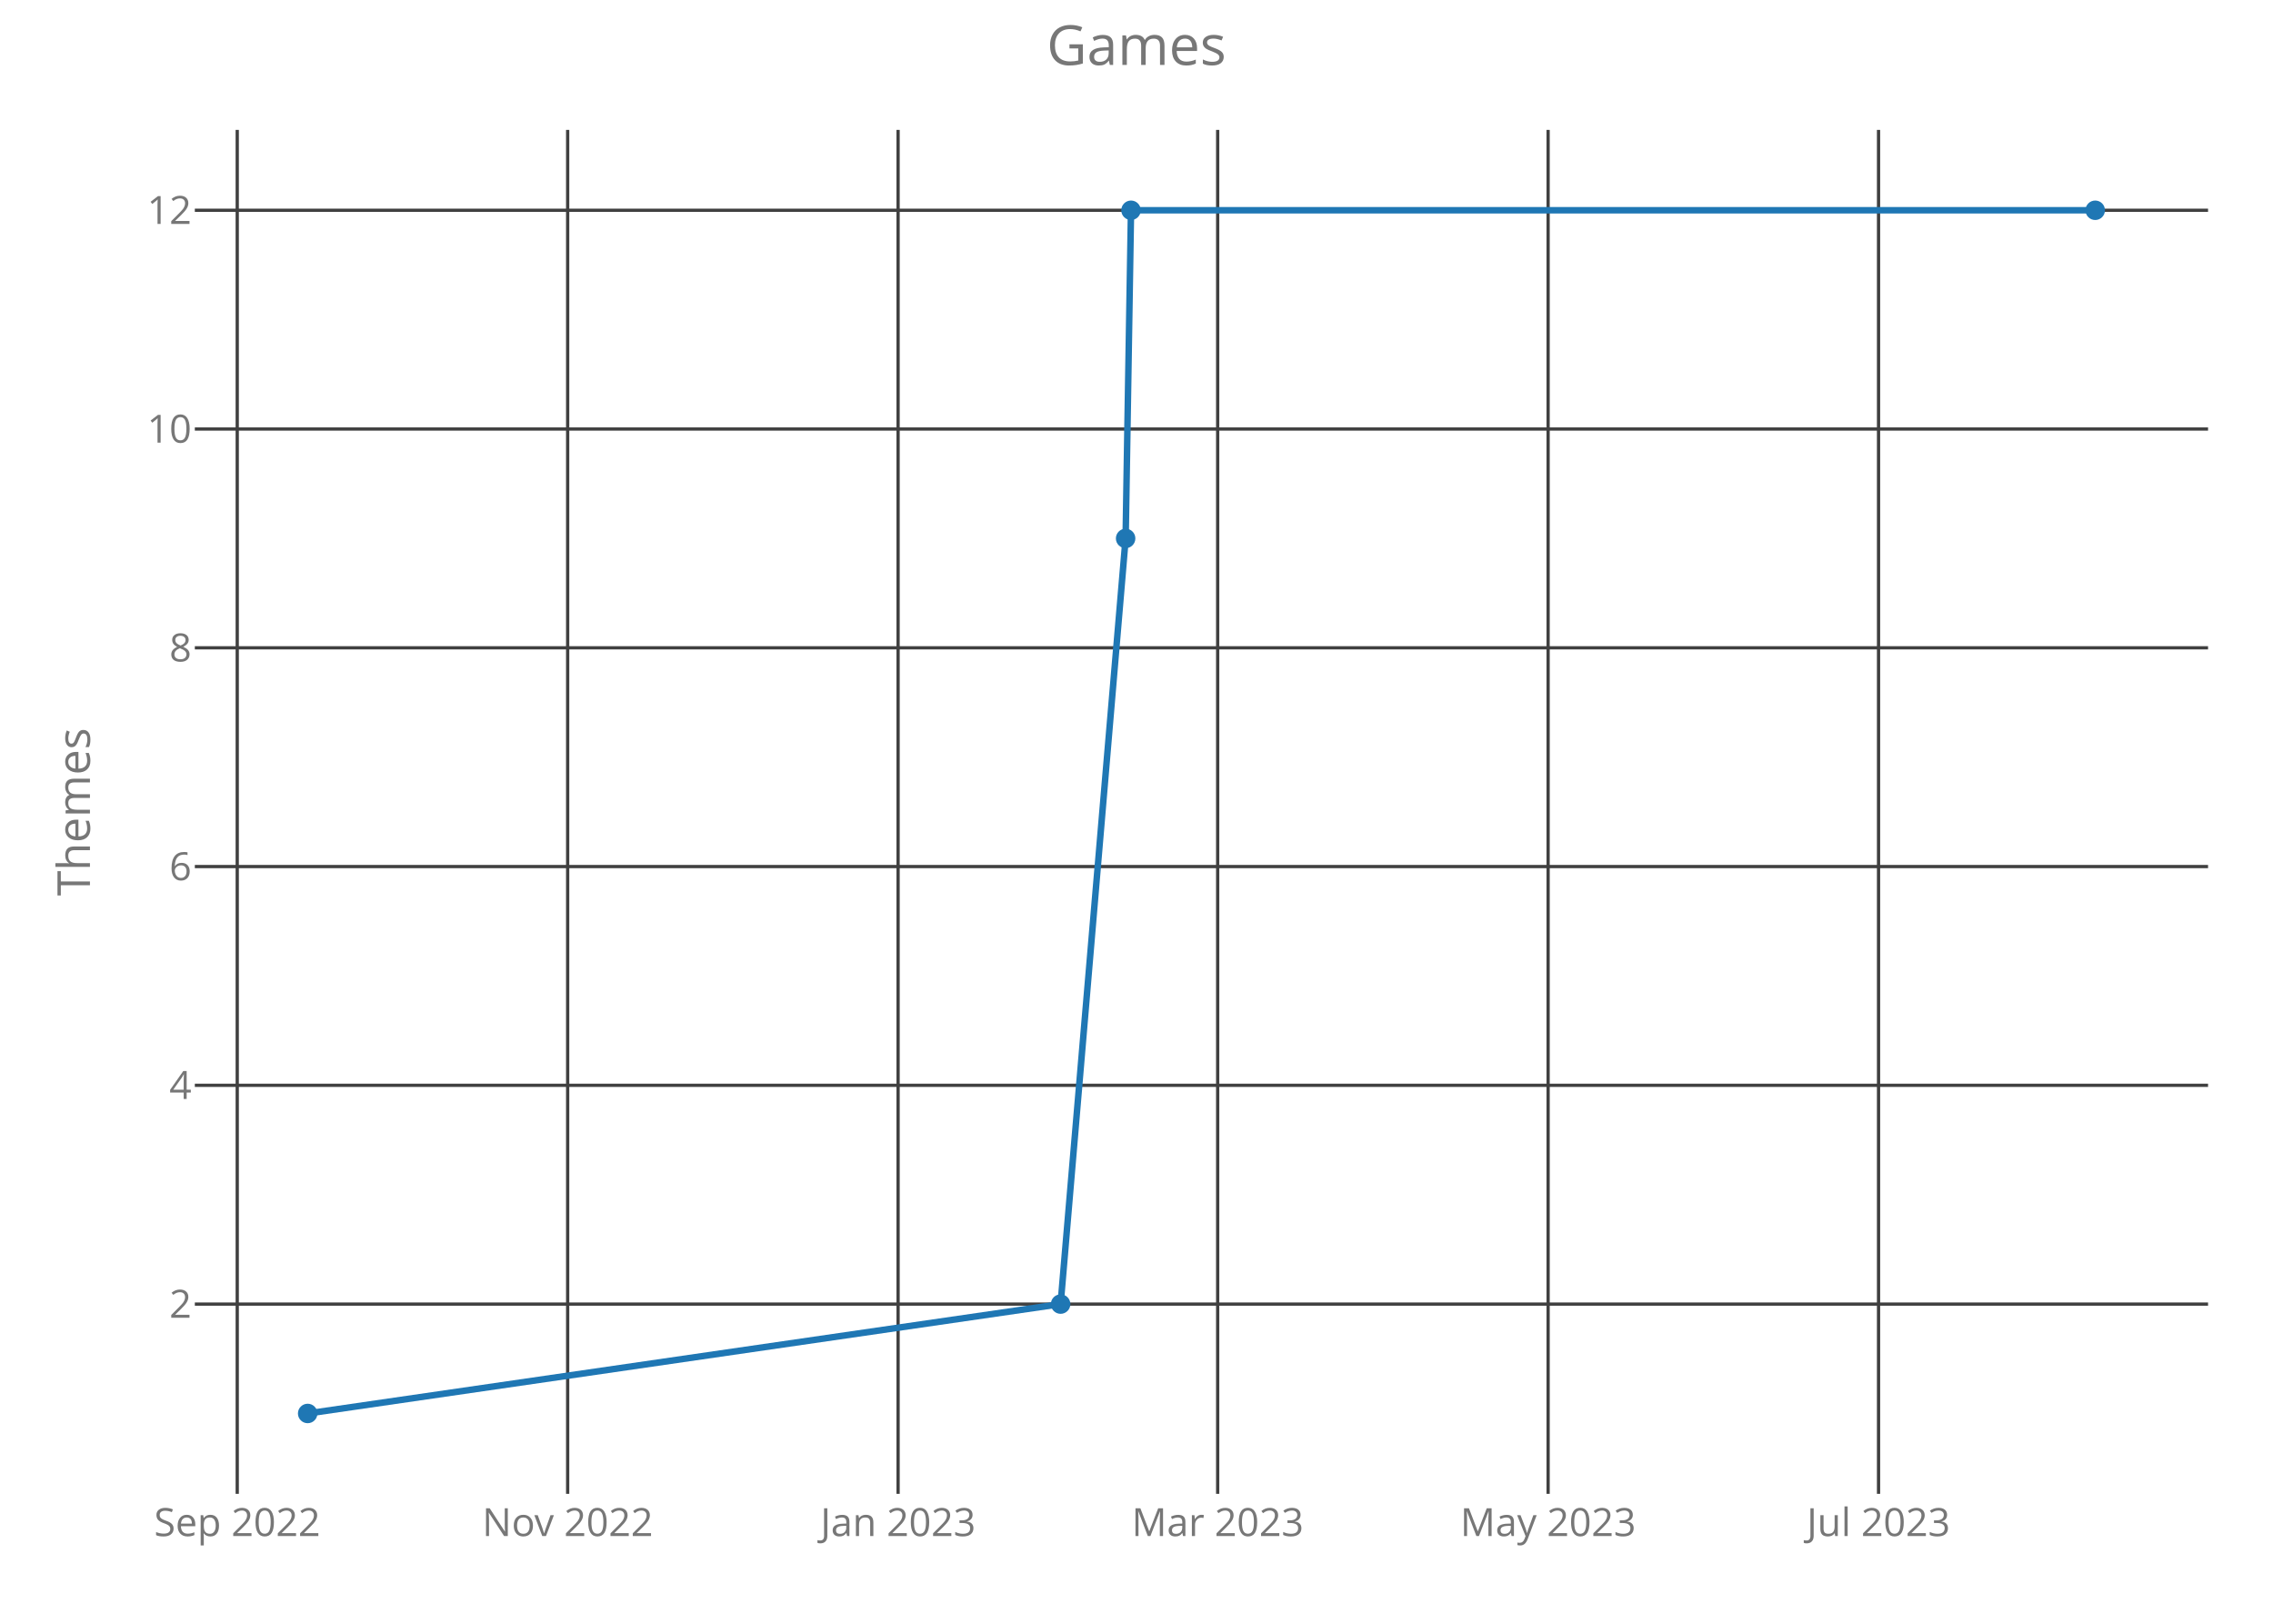
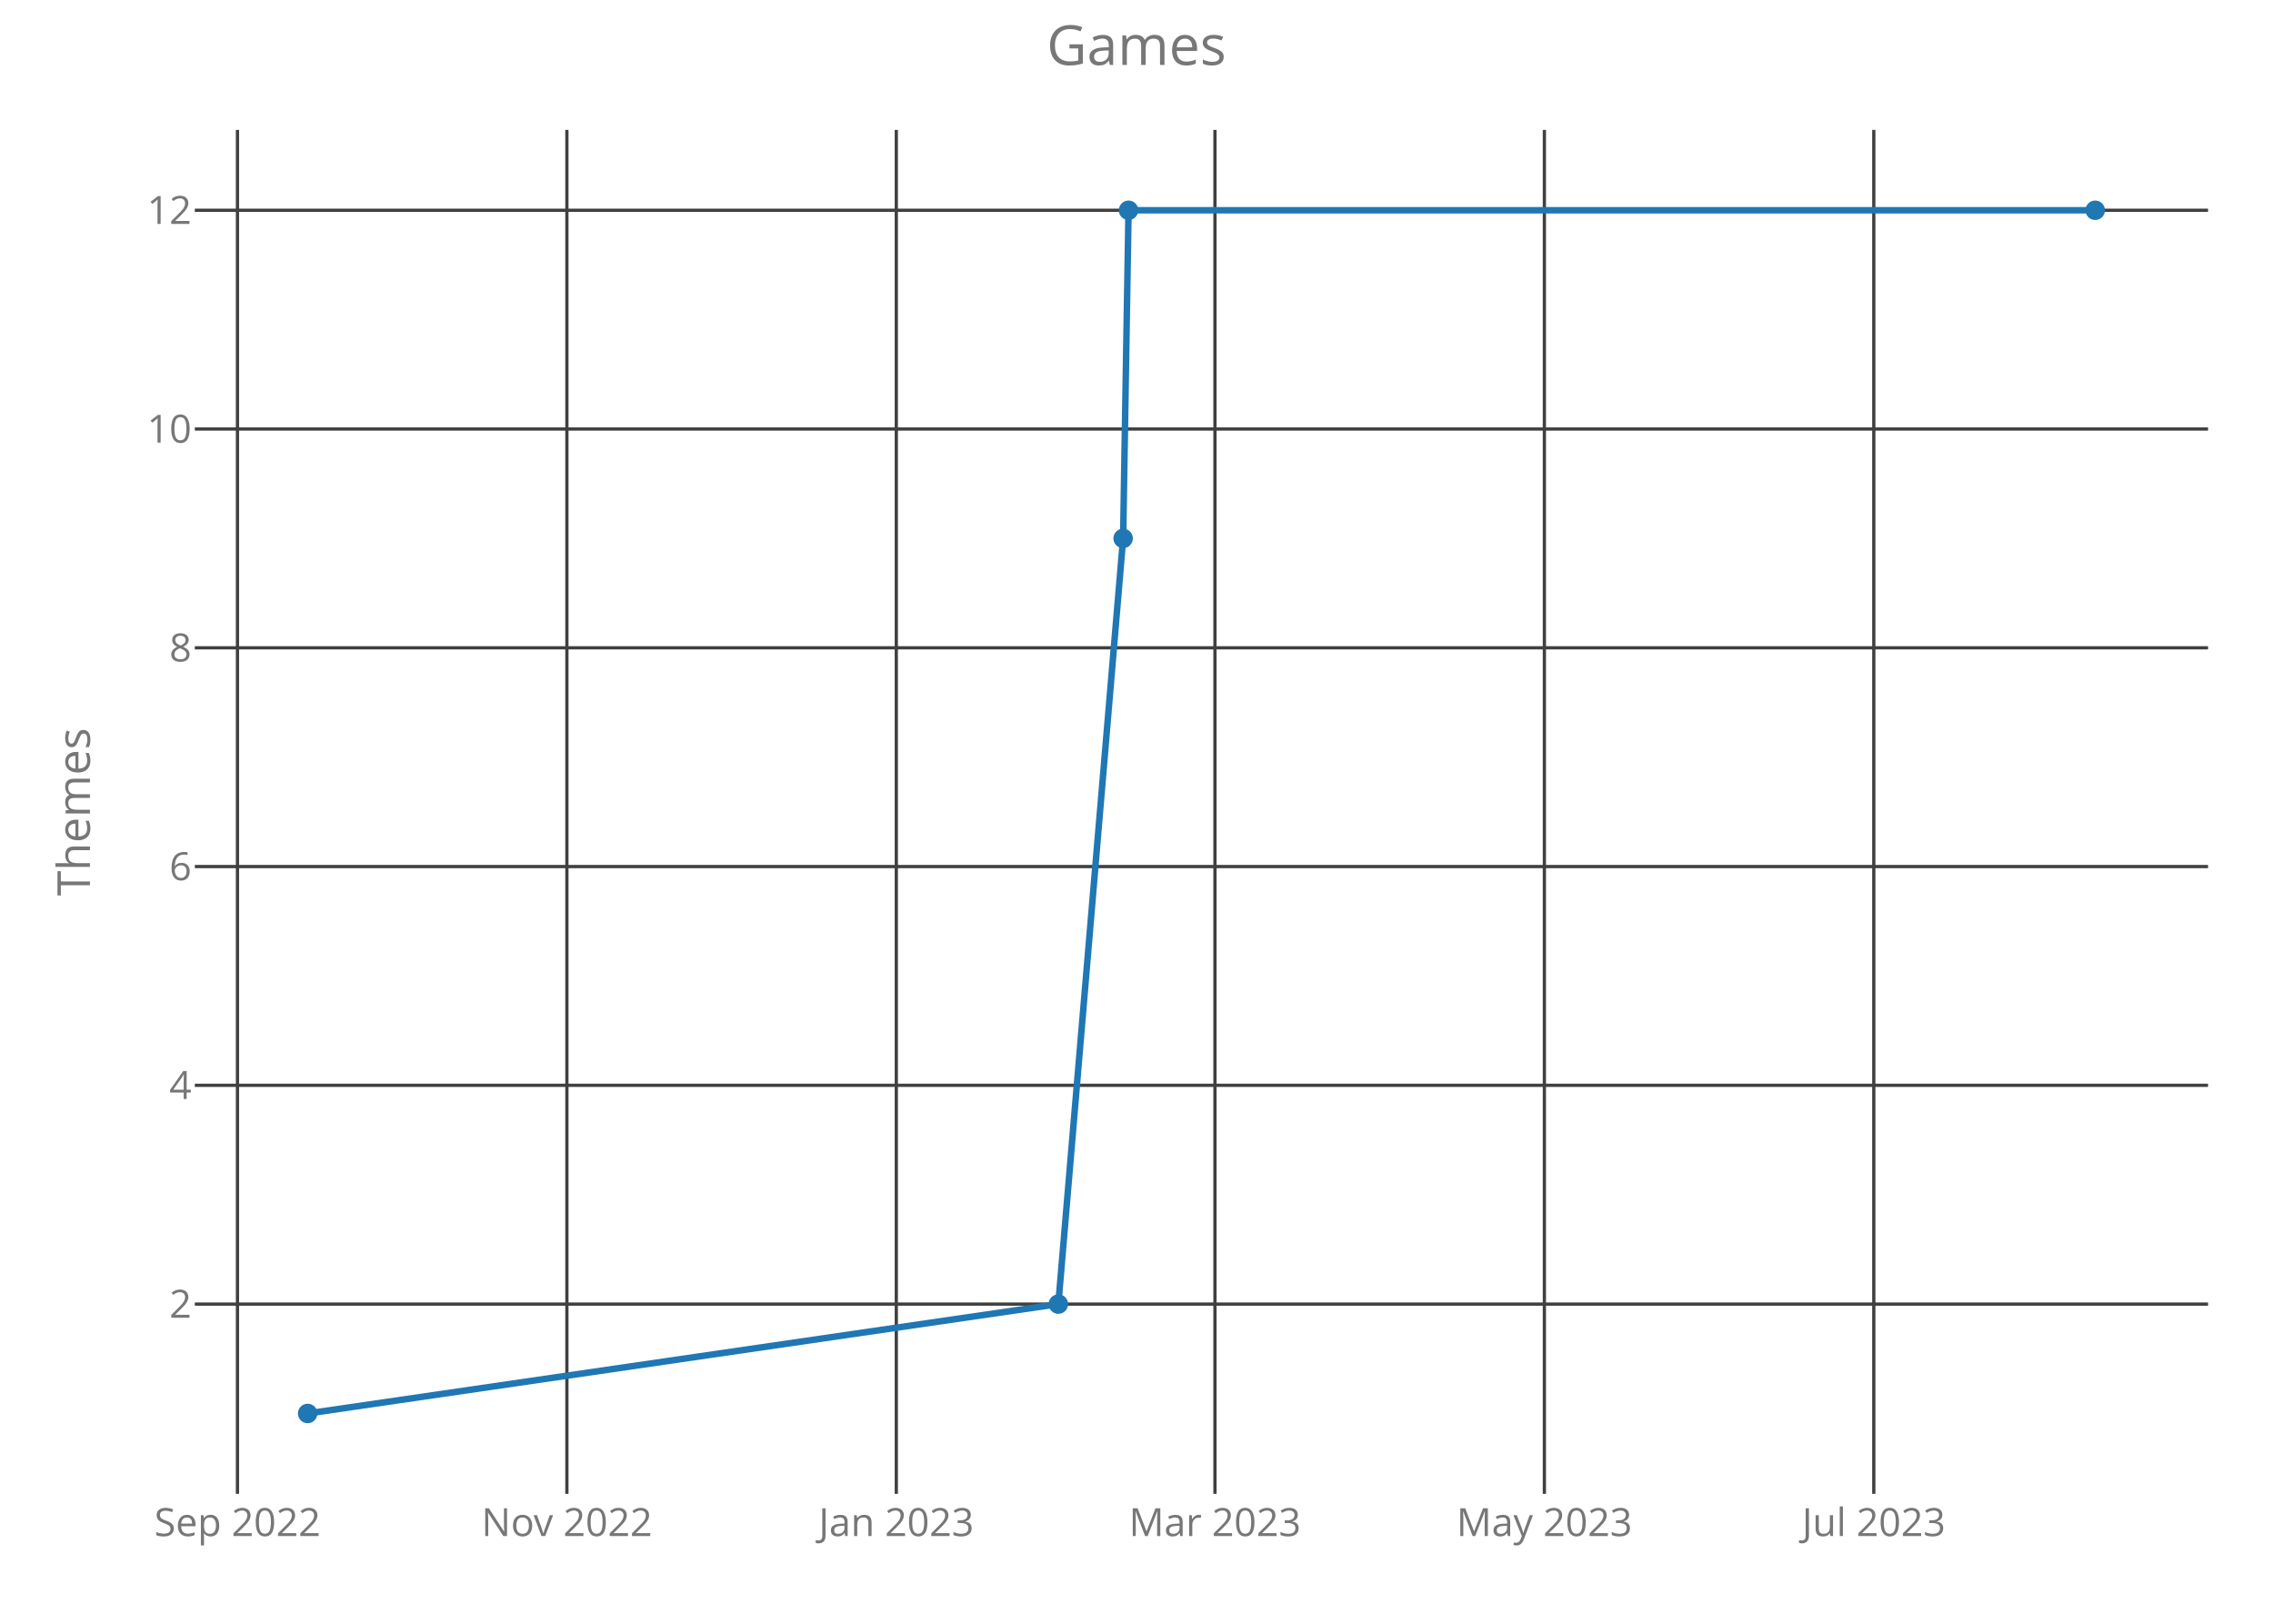
<svg xmlns="http://www.w3.org/2000/svg" class="main-svg" width="700" height="500" style="" viewBox="0 0 700 500">
  <rect x="0" y="0" width="700" height="500" style="fill: rgb(0, 0, 0); fill-opacity: 0;" />
-   <defs id="defs-fd9f2f">
+   <defs id="defs-7e59fa">
    <g class="clips">
-       <clipPath id="clipfd9f2fxyplot" class="plotclip">
+       <clipPath id="clip7e59faxyplot" class="plotclip">
        <rect width="620" height="420" />
      </clipPath>
-       <clipPath class="axesclip" id="clipfd9f2fx">
+       <clipPath class="axesclip" id="clip7e59fax">
        <rect x="60" y="0" width="620" height="500" />
      </clipPath>
-       <clipPath class="axesclip" id="clipfd9f2fy">
+       <clipPath class="axesclip" id="clip7e59fay">
        <rect x="0" y="40" width="700" height="420" />
      </clipPath>
-       <clipPath class="axesclip" id="clipfd9f2fxy">
+       <clipPath class="axesclip" id="clip7e59faxy">
        <rect x="60" y="40" width="620" height="420" />
      </clipPath>
    </g>
    <g class="gradients" />
  </defs>
  <g class="bglayer">
    <rect class="bg" x="60" y="40" width="620" height="420" style="fill: rgb(0, 0, 0); fill-opacity: 0; stroke-width: 0;" />
  </g>
  <g class="layer-below">
    <g class="imagelayer" />
    <g class="shapelayer" />
  </g>
  <g class="cartesianlayer">
    <g class="subplot xy">
      <g class="layer-subplot">
        <g class="shapelayer" />
        <g class="imagelayer" />
      </g>
      <g class="gridlayer">
        <g class="x">
-           <path class="xgrid crisp" transform="translate(73.06,0)" d="M0,40v420" style="stroke: rgb(64, 64, 64); stroke-opacity: 1; stroke-width: 1px;" />
-           <path class="xgrid crisp" transform="translate(174.82,0)" d="M0,40v420" style="stroke: rgb(64, 64, 64); stroke-opacity: 1; stroke-width: 1px;" />
-           <path class="xgrid crisp" transform="translate(276.58,0)" d="M0,40v420" style="stroke: rgb(64, 64, 64); stroke-opacity: 1; stroke-width: 1px;" />
-           <path class="xgrid crisp" transform="translate(375,0)" d="M0,40v420" style="stroke: rgb(64, 64, 64); stroke-opacity: 1; stroke-width: 1px;" />
-           <path class="xgrid crisp" transform="translate(476.76,0)" d="M0,40v420" style="stroke: rgb(64, 64, 64); stroke-opacity: 1; stroke-width: 1px;" />
-           <path class="xgrid crisp" transform="translate(578.52,0)" d="M0,40v420" style="stroke: rgb(64, 64, 64); stroke-opacity: 1; stroke-width: 1px;" />
+           <path class="xgrid crisp" transform="translate(73.13,0)" d="M0,40v420" style="stroke: rgb(64, 64, 64); stroke-opacity: 1; stroke-width: 1px;" />
+           <path class="xgrid crisp" transform="translate(174.58,0)" d="M0,40v420" style="stroke: rgb(64, 64, 64); stroke-opacity: 1; stroke-width: 1px;" />
+           <path class="xgrid crisp" transform="translate(276.03,0)" d="M0,40v420" style="stroke: rgb(64, 64, 64); stroke-opacity: 1; stroke-width: 1px;" />
+           <path class="xgrid crisp" transform="translate(374.16,0)" d="M0,40v420" style="stroke: rgb(64, 64, 64); stroke-opacity: 1; stroke-width: 1px;" />
+           <path class="xgrid crisp" transform="translate(475.61,0)" d="M0,40v420" style="stroke: rgb(64, 64, 64); stroke-opacity: 1; stroke-width: 1px;" />
+           <path class="xgrid crisp" transform="translate(577.06,0)" d="M0,40v420" style="stroke: rgb(64, 64, 64); stroke-opacity: 1; stroke-width: 1px;" />
        </g>
        <g class="y">
          <path class="ygrid crisp" transform="translate(0,401.57)" d="M60,0h620" style="stroke: rgb(64, 64, 64); stroke-opacity: 1; stroke-width: 1px;" />
          <path class="ygrid crisp" transform="translate(0,334.2)" d="M60,0h620" style="stroke: rgb(64, 64, 64); stroke-opacity: 1; stroke-width: 1px;" />
          <path class="ygrid crisp" transform="translate(0,266.84)" d="M60,0h620" style="stroke: rgb(64, 64, 64); stroke-opacity: 1; stroke-width: 1px;" />
          <path class="ygrid crisp" transform="translate(0,199.48)" d="M60,0h620" style="stroke: rgb(64, 64, 64); stroke-opacity: 1; stroke-width: 1px;" />
          <path class="ygrid crisp" transform="translate(0,132.11)" d="M60,0h620" style="stroke: rgb(64, 64, 64); stroke-opacity: 1; stroke-width: 1px;" />
          <path class="ygrid crisp" transform="translate(0,64.75)" d="M60,0h620" style="stroke: rgb(64, 64, 64); stroke-opacity: 1; stroke-width: 1px;" />
        </g>
      </g>
      <g class="zerolinelayer" />
      <path class="xlines-below crisp" d="M0,0" style="fill: none;" />
      <path class="ylines-below crisp" d="M0,0" style="fill: none;" />
      <g class="overlines-below" />
      <g class="xaxislayer-below">
        <g class="xtick">
-           <text text-anchor="middle" x="0" y="473" transform="translate(73.06,0)" style="font-family: 'Open Sans'; font-size: 12px; fill: rgb(119, 119, 119); fill-opacity: 1; white-space: pre;">Sep 2022</text>
+           <text text-anchor="middle" x="0" y="473" transform="translate(73.13,0)" style="font-family: 'Open Sans'; font-size: 12px; fill: rgb(119, 119, 119); fill-opacity: 1; white-space: pre;">Sep 2022</text>
        </g>
        <g class="xtick">
-           <text text-anchor="middle" x="0" y="473" transform="translate(174.82,0)" style="font-family: 'Open Sans'; font-size: 12px; fill: rgb(119, 119, 119); fill-opacity: 1; white-space: pre;">Nov 2022</text>
+           <text text-anchor="middle" x="0" y="473" transform="translate(174.58,0)" style="font-family: 'Open Sans'; font-size: 12px; fill: rgb(119, 119, 119); fill-opacity: 1; white-space: pre;">Nov 2022</text>
        </g>
        <g class="xtick">
-           <text text-anchor="middle" x="0" y="473" transform="translate(276.58,0)" style="font-family: 'Open Sans'; font-size: 12px; fill: rgb(119, 119, 119); fill-opacity: 1; white-space: pre;">Jan 2023</text>
+           <text text-anchor="middle" x="0" y="473" transform="translate(276.03,0)" style="font-family: 'Open Sans'; font-size: 12px; fill: rgb(119, 119, 119); fill-opacity: 1; white-space: pre;">Jan 2023</text>
        </g>
        <g class="xtick">
-           <text text-anchor="middle" x="0" y="473" transform="translate(375,0)" style="font-family: 'Open Sans'; font-size: 12px; fill: rgb(119, 119, 119); fill-opacity: 1; white-space: pre;">Mar 2023</text>
+           <text text-anchor="middle" x="0" y="473" transform="translate(374.16,0)" style="font-family: 'Open Sans'; font-size: 12px; fill: rgb(119, 119, 119); fill-opacity: 1; white-space: pre;">Mar 2023</text>
        </g>
        <g class="xtick">
-           <text text-anchor="middle" x="0" y="473" transform="translate(476.76,0)" style="font-family: 'Open Sans'; font-size: 12px; fill: rgb(119, 119, 119); fill-opacity: 1; white-space: pre;">May 2023</text>
+           <text text-anchor="middle" x="0" y="473" transform="translate(475.61,0)" style="font-family: 'Open Sans'; font-size: 12px; fill: rgb(119, 119, 119); fill-opacity: 1; white-space: pre;">May 2023</text>
        </g>
        <g class="xtick">
-           <text text-anchor="middle" x="0" y="473" transform="translate(578.52,0)" style="font-family: 'Open Sans'; font-size: 12px; fill: rgb(119, 119, 119); fill-opacity: 1; white-space: pre;">Jul 2023</text>
+           <text text-anchor="middle" x="0" y="473" transform="translate(577.06,0)" style="font-family: 'Open Sans'; font-size: 12px; fill: rgb(119, 119, 119); fill-opacity: 1; white-space: pre;">Jul 2023</text>
        </g>
      </g>
      <g class="yaxislayer-below">
        <g class="ytick">
          <text text-anchor="end" x="59" y="4.2" transform="translate(0,401.57)" style="font-family: 'Open Sans'; font-size: 12px; fill: rgb(119, 119, 119); fill-opacity: 1; white-space: pre;">2</text>
        </g>
        <g class="ytick">
          <text text-anchor="end" x="59" y="4.2" transform="translate(0,334.2)" style="font-family: 'Open Sans'; font-size: 12px; fill: rgb(119, 119, 119); fill-opacity: 1; white-space: pre;">4</text>
        </g>
        <g class="ytick">
          <text text-anchor="end" x="59" y="4.2" transform="translate(0,266.84)" style="font-family: 'Open Sans'; font-size: 12px; fill: rgb(119, 119, 119); fill-opacity: 1; white-space: pre;">6</text>
        </g>
        <g class="ytick">
          <text text-anchor="end" x="59" y="4.2" transform="translate(0,199.48)" style="font-family: 'Open Sans'; font-size: 12px; fill: rgb(119, 119, 119); fill-opacity: 1; white-space: pre;">8</text>
        </g>
        <g class="ytick">
          <text text-anchor="end" x="59" y="4.2" transform="translate(0,132.11)" style="font-family: 'Open Sans'; font-size: 12px; fill: rgb(119, 119, 119); fill-opacity: 1; white-space: pre;">10</text>
        </g>
        <g class="ytick">
          <text text-anchor="end" x="59" y="4.2" transform="translate(0,64.75)" style="font-family: 'Open Sans'; font-size: 12px; fill: rgb(119, 119, 119); fill-opacity: 1; white-space: pre;">12</text>
        </g>
      </g>
      <g class="overaxes-below" />
-       <g class="plot" transform="translate(60,40)" clip-path="url('#clipfd9f2fxyplot')">
+       <g class="plot" transform="translate(60,40)" clip-path="url('#clip7e59faxyplot')">
        <g class="scatterlayer mlayer">
-           <g class="trace scatter trace5137a8" style="stroke-miterlimit: 2; opacity: 1;">
+           <g class="trace scatter trace3f4c88" style="stroke-miterlimit: 2; opacity: 1;">
            <g class="fills" />
            <g class="errorbars" />
            <g class="lines">
-               <path class="js-line" d="M34.75,395.25L266.63,361.57L286.65,125.8L288.31,24.75L585.25,24.75" style="vector-effect: non-scaling-stroke; fill: none; stroke: rgb(31, 119, 180); stroke-opacity: 1; stroke-width: 2px; opacity: 1;" />
+               <path class="js-line" d="M34.75,395.25L265.93,361.57L285.88,125.8L287.55,24.75L585.25,24.75" style="vector-effect: non-scaling-stroke; fill: none; stroke: rgb(31, 119, 180); stroke-opacity: 1; stroke-width: 2px; opacity: 1;" />
            </g>
            <g class="points">
              <path class="point" transform="translate(34.75,395.25)" d="M3,0A3,3 0 1,1 0,-3A3,3 0 0,1 3,0Z" style="opacity: 1; stroke-width: 0px; fill: rgb(31, 119, 180); fill-opacity: 1;" />
-               <path class="point" transform="translate(266.63,361.57)" d="M3,0A3,3 0 1,1 0,-3A3,3 0 0,1 3,0Z" style="opacity: 1; stroke-width: 0px; fill: rgb(31, 119, 180); fill-opacity: 1;" />
-               <path class="point" transform="translate(286.65,125.8)" d="M3,0A3,3 0 1,1 0,-3A3,3 0 0,1 3,0Z" style="opacity: 1; stroke-width: 0px; fill: rgb(31, 119, 180); fill-opacity: 1;" />
-               <path class="point" transform="translate(288.31,24.75)" d="M3,0A3,3 0 1,1 0,-3A3,3 0 0,1 3,0Z" style="opacity: 1; stroke-width: 0px; fill: rgb(31, 119, 180); fill-opacity: 1;" />
+               <path class="point" transform="translate(265.93,361.57)" d="M3,0A3,3 0 1,1 0,-3A3,3 0 0,1 3,0Z" style="opacity: 1; stroke-width: 0px; fill: rgb(31, 119, 180); fill-opacity: 1;" />
+               <path class="point" transform="translate(285.88,125.8)" d="M3,0A3,3 0 1,1 0,-3A3,3 0 0,1 3,0Z" style="opacity: 1; stroke-width: 0px; fill: rgb(31, 119, 180); fill-opacity: 1;" />
+               <path class="point" transform="translate(287.55,24.75)" d="M3,0A3,3 0 1,1 0,-3A3,3 0 0,1 3,0Z" style="opacity: 1; stroke-width: 0px; fill: rgb(31, 119, 180); fill-opacity: 1;" />
              <path class="point" transform="translate(585.25,24.75)" d="M3,0A3,3 0 1,1 0,-3A3,3 0 0,1 3,0Z" style="opacity: 1; stroke-width: 0px; fill: rgb(31, 119, 180); fill-opacity: 1;" />
            </g>
            <g class="text" />
          </g>
        </g>
      </g>
      <g class="overplot" />
      <path class="xlines-above" />
      <path class="ylines-above" />
      <g class="overlines-above" />
      <g class="xaxislayer-above" />
      <g class="yaxislayer-above" />
      <g class="overaxes-above" />
    </g>
  </g>
  <g class="polarlayer" />
  <g class="ternarylayer" />
  <g class="geolayer" />
  <g class="funnelarealayer" />
  <g class="pielayer" />
  <g class="treemaplayer" />
  <g class="sunburstlayer" />
  <g class="glimages" />
-   <defs id="topdefs-fd9f2f">
+   <defs id="topdefs-7e59fa">
    <g class="clips" />
  </defs>
  <g class="layer-above">
    <g class="imagelayer" />
    <g class="shapelayer" />
  </g>
  <g class="infolayer">
    <g class="g-gtitle">
      <text class="gtitle" x="350" y="20" text-anchor="middle" dy="0em" style="font-family: 'Open Sans'; font-size: 17px; fill: rgb(119, 119, 119); opacity: 1; font-weight: normal; white-space: pre;">Games</text>
    </g>
    <g class="g-xtitle" />
    <g class="g-ytitle">
      <text class="ytitle" transform="rotate(-90,27.7,250)" x="27.7" y="250" text-anchor="middle" style="font-family: 'Open Sans'; font-size: 14px; fill: rgb(119, 119, 119); opacity: 1; font-weight: normal; white-space: pre;">Themes</text>
    </g>
  </g>
</svg>
